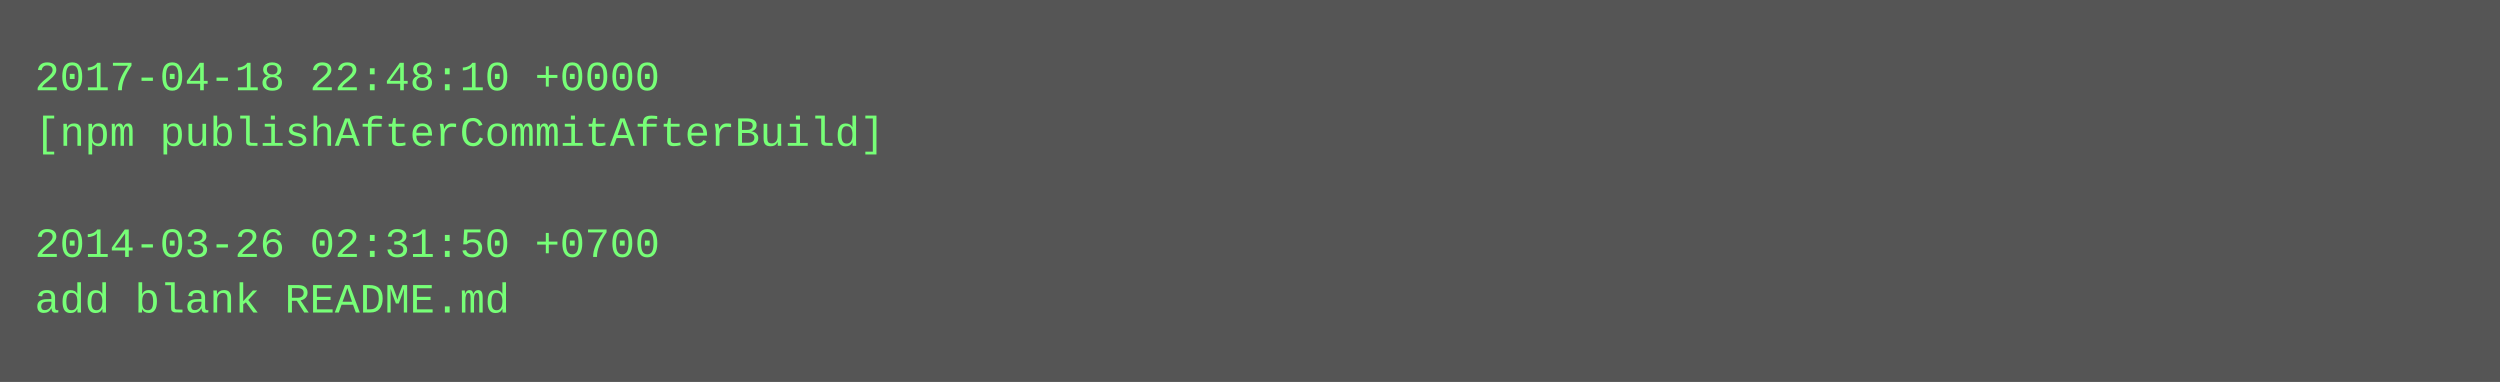
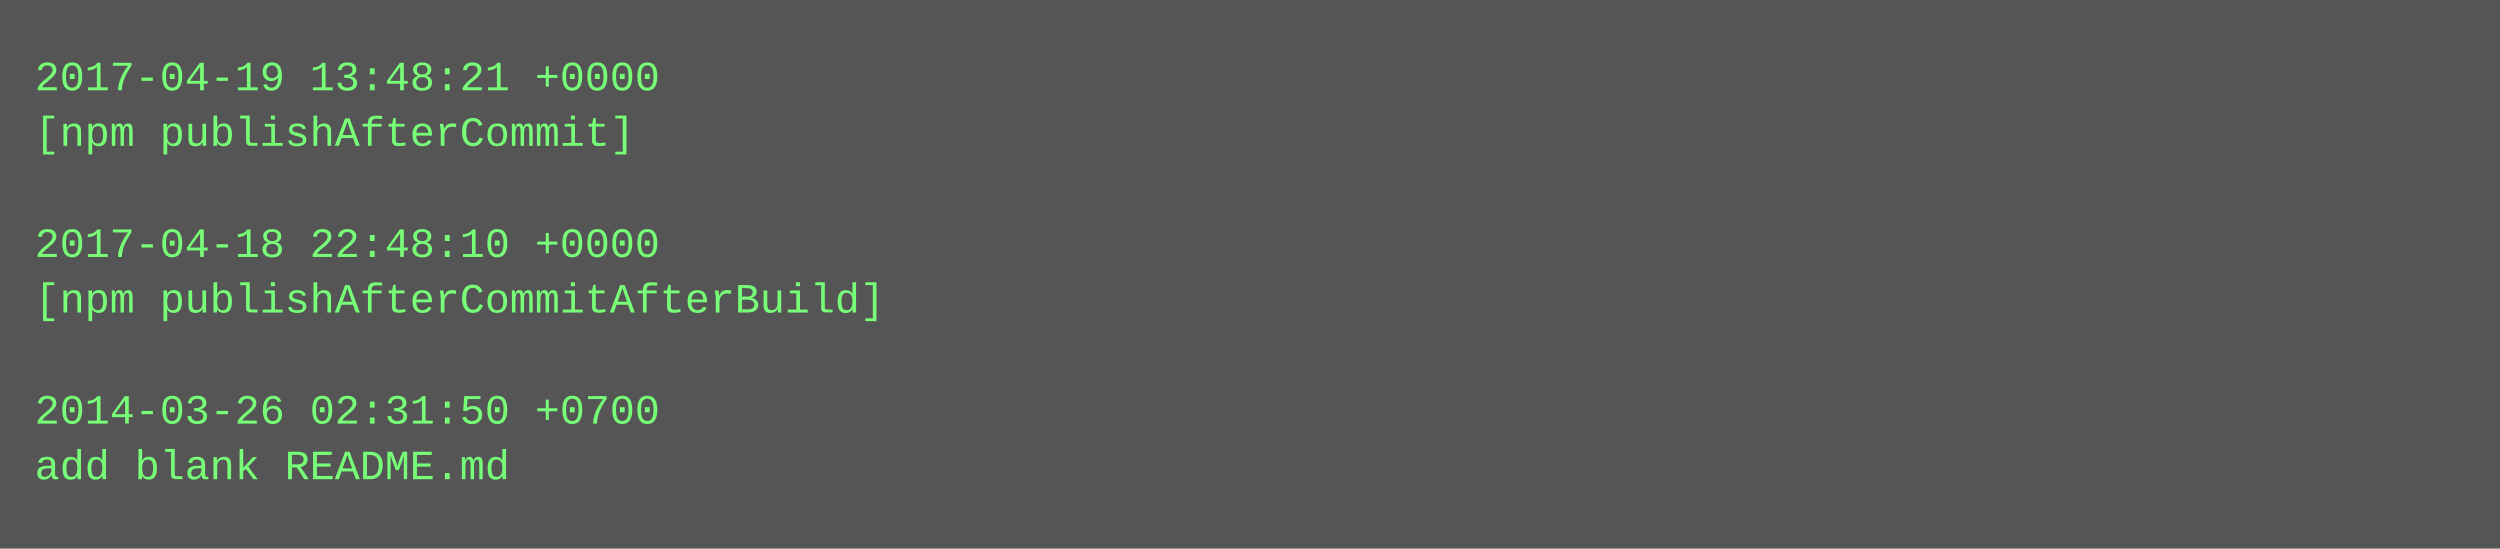
- <svg xmlns="http://www.w3.org/2000/svg" height="110" width="720">
-   <rect height="110" fill="#555" width="720" />
+ <svg xmlns="http://www.w3.org/2000/svg" height="158" width="720">
+   <rect height="158" fill="#555" width="720" />
  <text fill="#7f7" font-family="Courier New" font-size="12" xml:space="preserve">
-     <tspan x="10" y="26">2017-04-18 22:48:10 +0000</tspan>
-     <tspan x="10" y="42">[npm publishAfterCommitAfterBuild]</tspan>
+     <tspan x="10" y="26">2017-04-19 13:48:21 +0000</tspan>
+     <tspan x="10" y="42">[npm publishAfterCommit]</tspan>
    <tspan x="10" y="58" />
-     <tspan x="10" y="74">2014-03-26 02:31:50 +0700</tspan>
-     <tspan x="10" y="90">add blank README.md</tspan>
+     <tspan x="10" y="74">2017-04-18 22:48:10 +0000</tspan>
+     <tspan x="10" y="90">[npm publishAfterCommitAfterBuild]</tspan>
+     <tspan x="10" y="106" />
+     <tspan x="10" y="122">2014-03-26 02:31:50 +0700</tspan>
+     <tspan x="10" y="138">add blank README.md</tspan>
  </text>
</svg>
